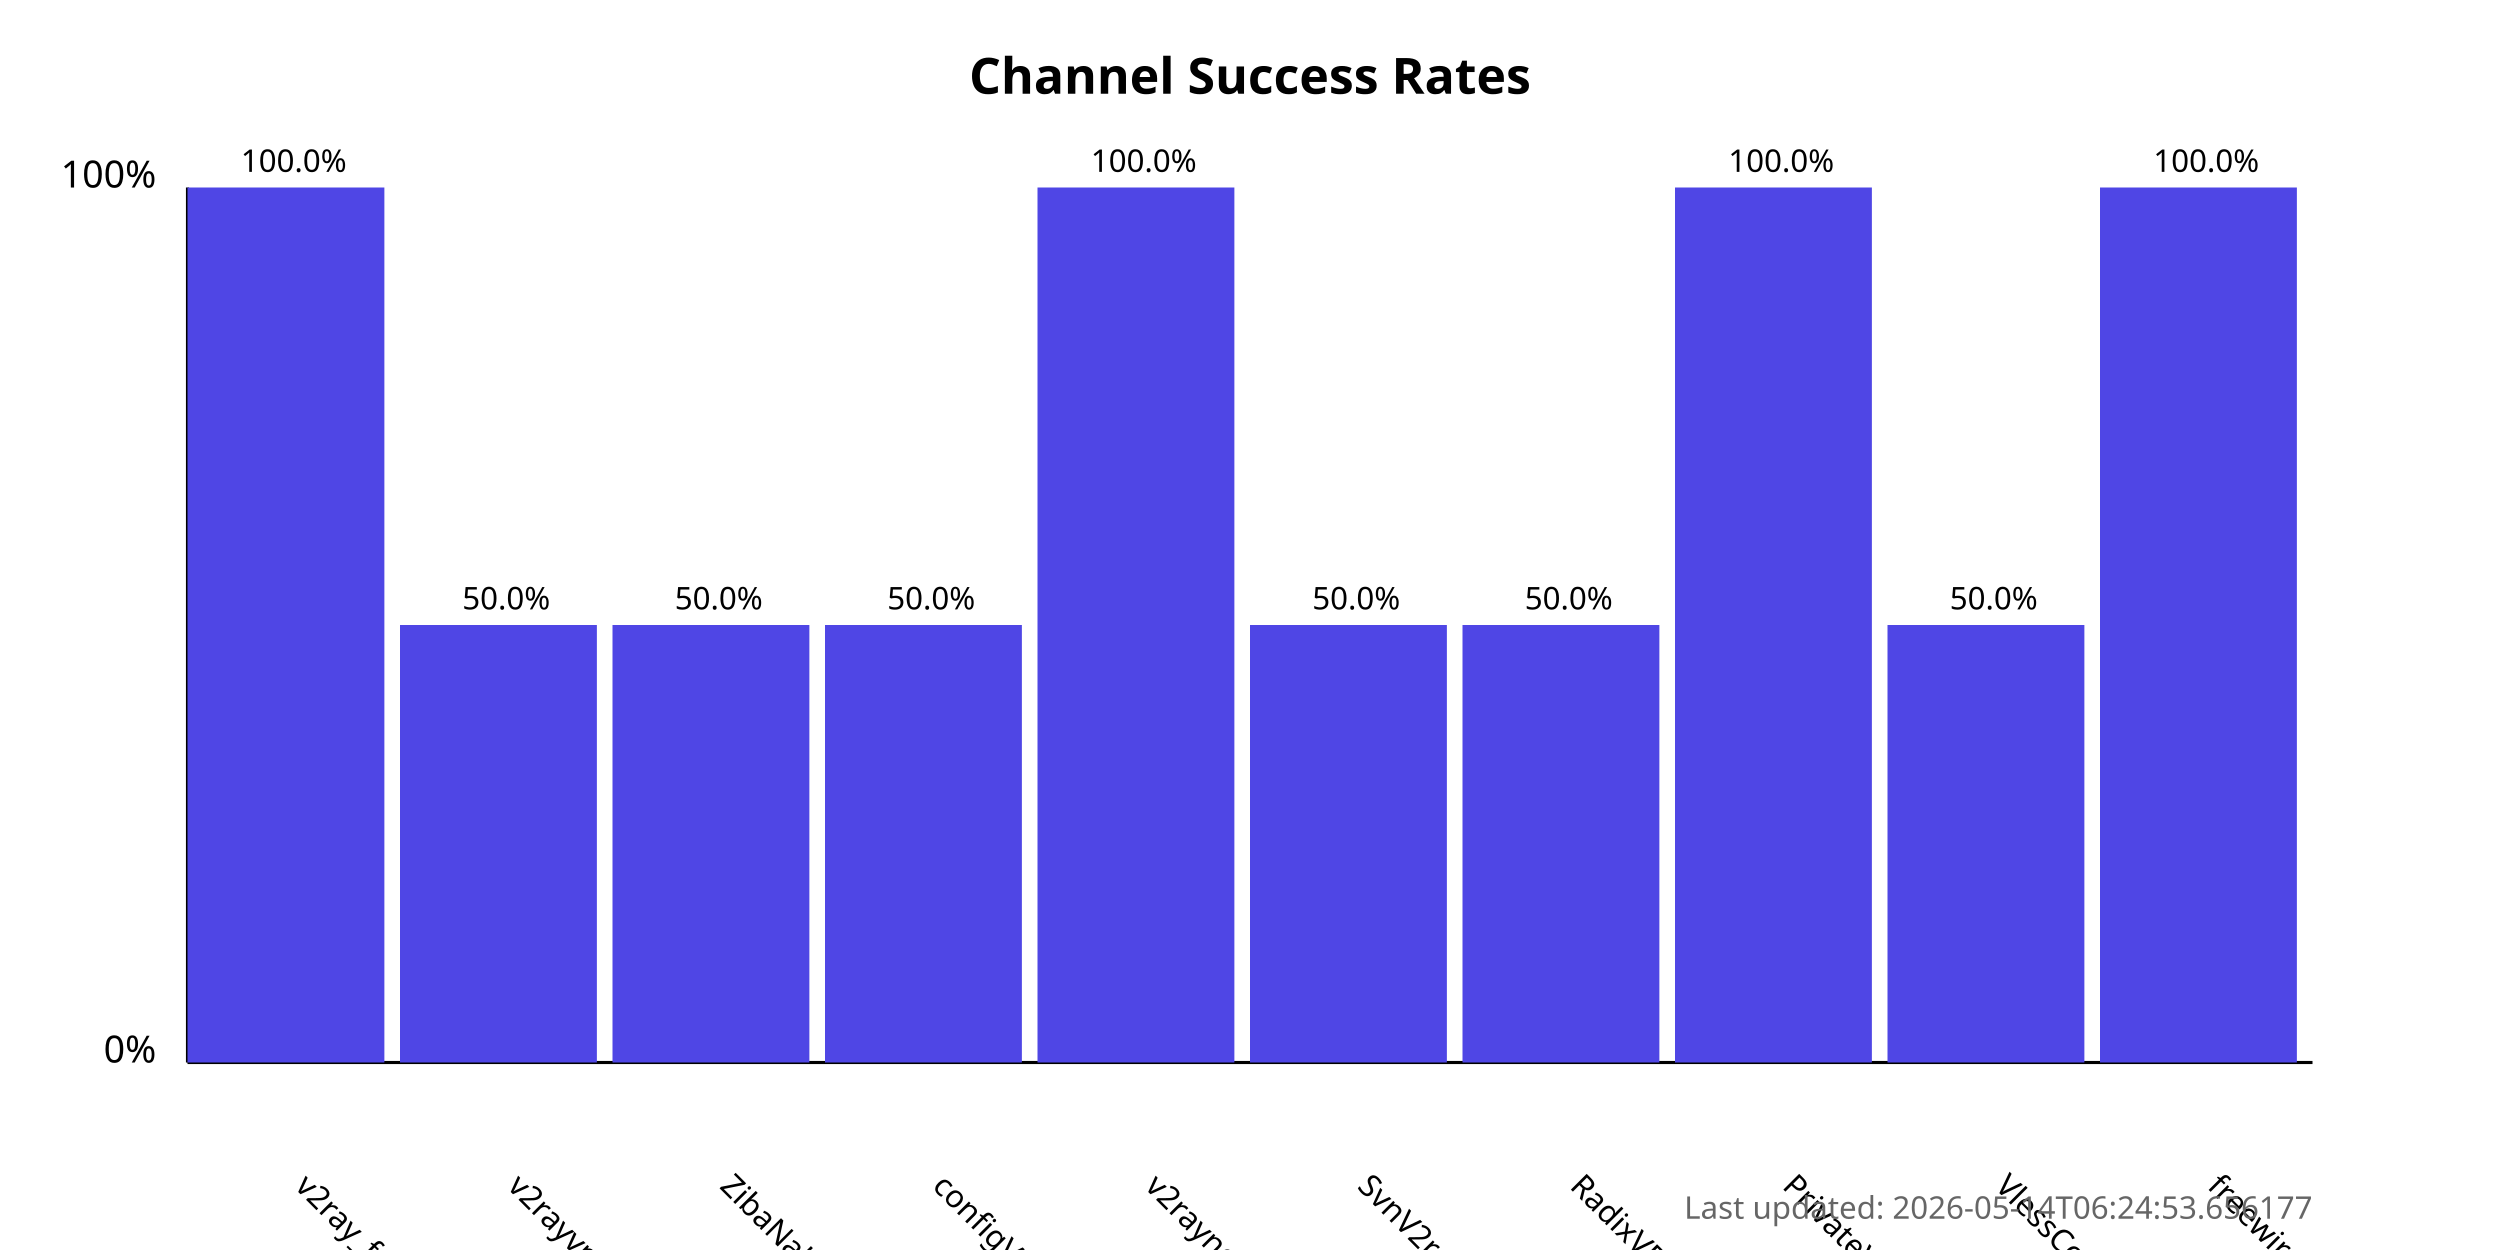
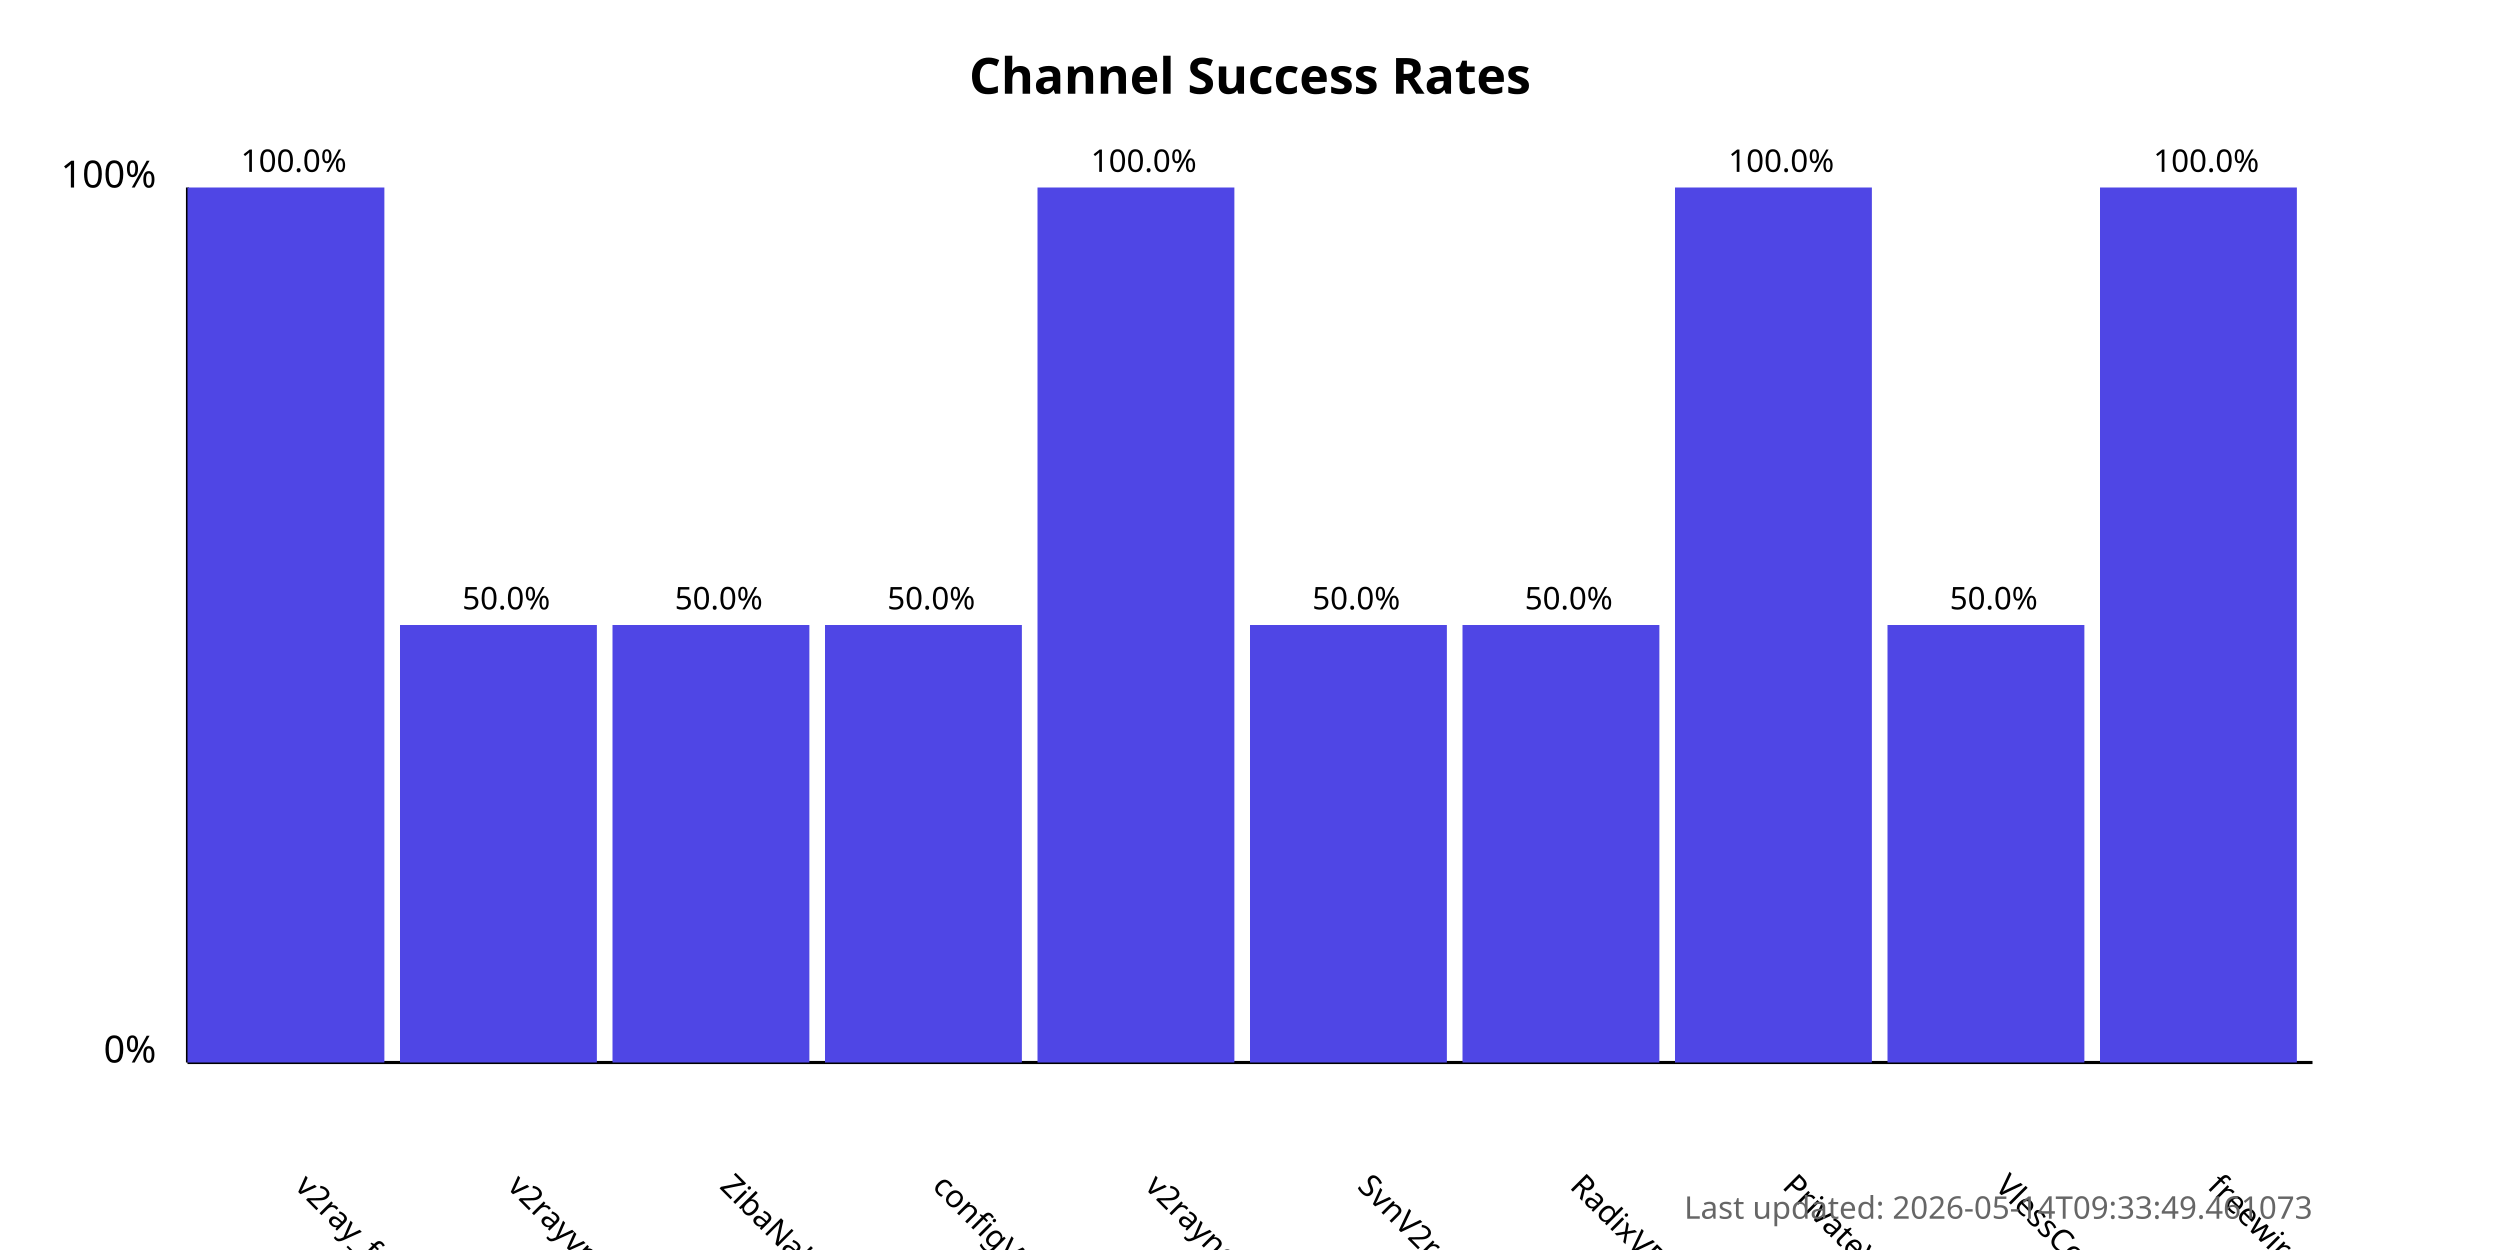
<svg xmlns="http://www.w3.org/2000/svg" width="800" height="400">
  <style>
            .chart-title { font: bold 16px sans-serif; }
            .axis-label { font: 12px sans-serif; }
            .tick-label { font: 10px sans-serif; }
            .bar { fill: #4f46e5; }
            .bar:hover { fill: #6366f1; }
            .timestamp { font: 10px sans-serif; fill: #666; }
        </style>
  <text x="400.0" y="30" text-anchor="middle" class="chart-title">
            Channel Success Rates
        </text>
  <line x1="60" y1="340" x2="60" y2="60" stroke="black" stroke-width="1" />
  <line x1="60" y1="340" x2="740" y2="340" stroke="black" stroke-width="1" />
  <text x="50" y="340" text-anchor="end" class="axis-label">0%</text>
  <text x="50" y="60" text-anchor="end" class="axis-label">100%</text>
  <g>
    <rect x="60" y="60.0" width="63.0" height="280.0" class="bar" />
    <text x="94.0" y="380" transform="rotate(45, 94.0, 380)" text-anchor="start" class="tick-label">
                v2ray_free_conf
            </text>
    <text x="94.0" y="55.0" text-anchor="middle" class="tick-label">
                100.0%
            </text>
  </g>
  <g>
    <rect x="128.0" y="200.0" width="63.0" height="140.0" class="bar" />
    <text x="162.0" y="380" transform="rotate(45, 162.0, 380)" text-anchor="start" class="tick-label">
                v2rayvpno
            </text>
    <text x="162.0" y="195.0" text-anchor="middle" class="tick-label">
                50.0%
            </text>
  </g>
  <g>
    <rect x="196.0" y="200.0" width="63.0" height="140.0" class="bar" />
    <text x="230.0" y="380" transform="rotate(45, 230.0, 380)" text-anchor="start" class="tick-label">
                ZibaNabz
            </text>
    <text x="230.0" y="195.0" text-anchor="middle" class="tick-label">
                50.0%
            </text>
  </g>
  <g>
    <rect x="264.0" y="200.0" width="63.0" height="140.0" class="bar" />
    <text x="298.0" y="380" transform="rotate(45, 298.0, 380)" text-anchor="start" class="tick-label">
                configV2rayForFree
            </text>
    <text x="298.0" y="195.0" text-anchor="middle" class="tick-label">
                50.0%
            </text>
  </g>
  <g>
    <rect x="332.0" y="60.0" width="63.0" height="280.0" class="bar" />
    <text x="366.0" y="380" transform="rotate(45, 366.0, 380)" text-anchor="start" class="tick-label">
                v2rayngvpn
            </text>
    <text x="366.0" y="55.0" text-anchor="middle" class="tick-label">
                100.0%
            </text>
  </g>
  <g>
    <rect x="400.0" y="200.0" width="63.0" height="140.0" class="bar" />
    <text x="434.0" y="380" transform="rotate(45, 434.0, 380)" text-anchor="start" class="tick-label">
                SvnV2ray
            </text>
    <text x="434.0" y="195.0" text-anchor="middle" class="tick-label">
                50.0%
            </text>
  </g>
  <g>
    <rect x="468.0" y="200.0" width="63.0" height="140.0" class="bar" />
    <text x="502.0" y="380" transform="rotate(45, 502.0, 380)" text-anchor="start" class="tick-label">
                RadixVPN
            </text>
    <text x="502.0" y="195.0" text-anchor="middle" class="tick-label">
                50.0%
            </text>
  </g>
  <g>
    <rect x="536.0" y="60.0" width="63.0" height="280.0" class="bar" />
    <text x="570.0" y="380" transform="rotate(45, 570.0, 380)" text-anchor="start" class="tick-label">
                PrivateVPNs
            </text>
    <text x="570.0" y="55.0" text-anchor="middle" class="tick-label">
                100.0%
            </text>
  </g>
  <g>
    <rect x="604.0" y="200.0" width="63.0" height="140.0" class="bar" />
    <text x="638.0" y="380" transform="rotate(45, 638.0, 380)" text-anchor="start" class="tick-label">
                VlessConfig
            </text>
    <text x="638.0" y="195.0" text-anchor="middle" class="tick-label">
                50.0%
            </text>
  </g>
  <g>
    <rect x="672.0" y="60.0" width="63.0" height="280.0" class="bar" />
    <text x="706.0" y="380" transform="rotate(45, 706.0, 380)" text-anchor="start" class="tick-label">
                freewireguard
            </text>
    <text x="706.0" y="55.0" text-anchor="middle" class="tick-label">
                100.0%
            </text>
  </g>
  <text x="740" y="390" text-anchor="end" class="timestamp">
-             Last updated: 2026-05-14T06:24:53.656177
+             Last updated: 2026-05-14T09:33:49.461073
        </text>
</svg>
